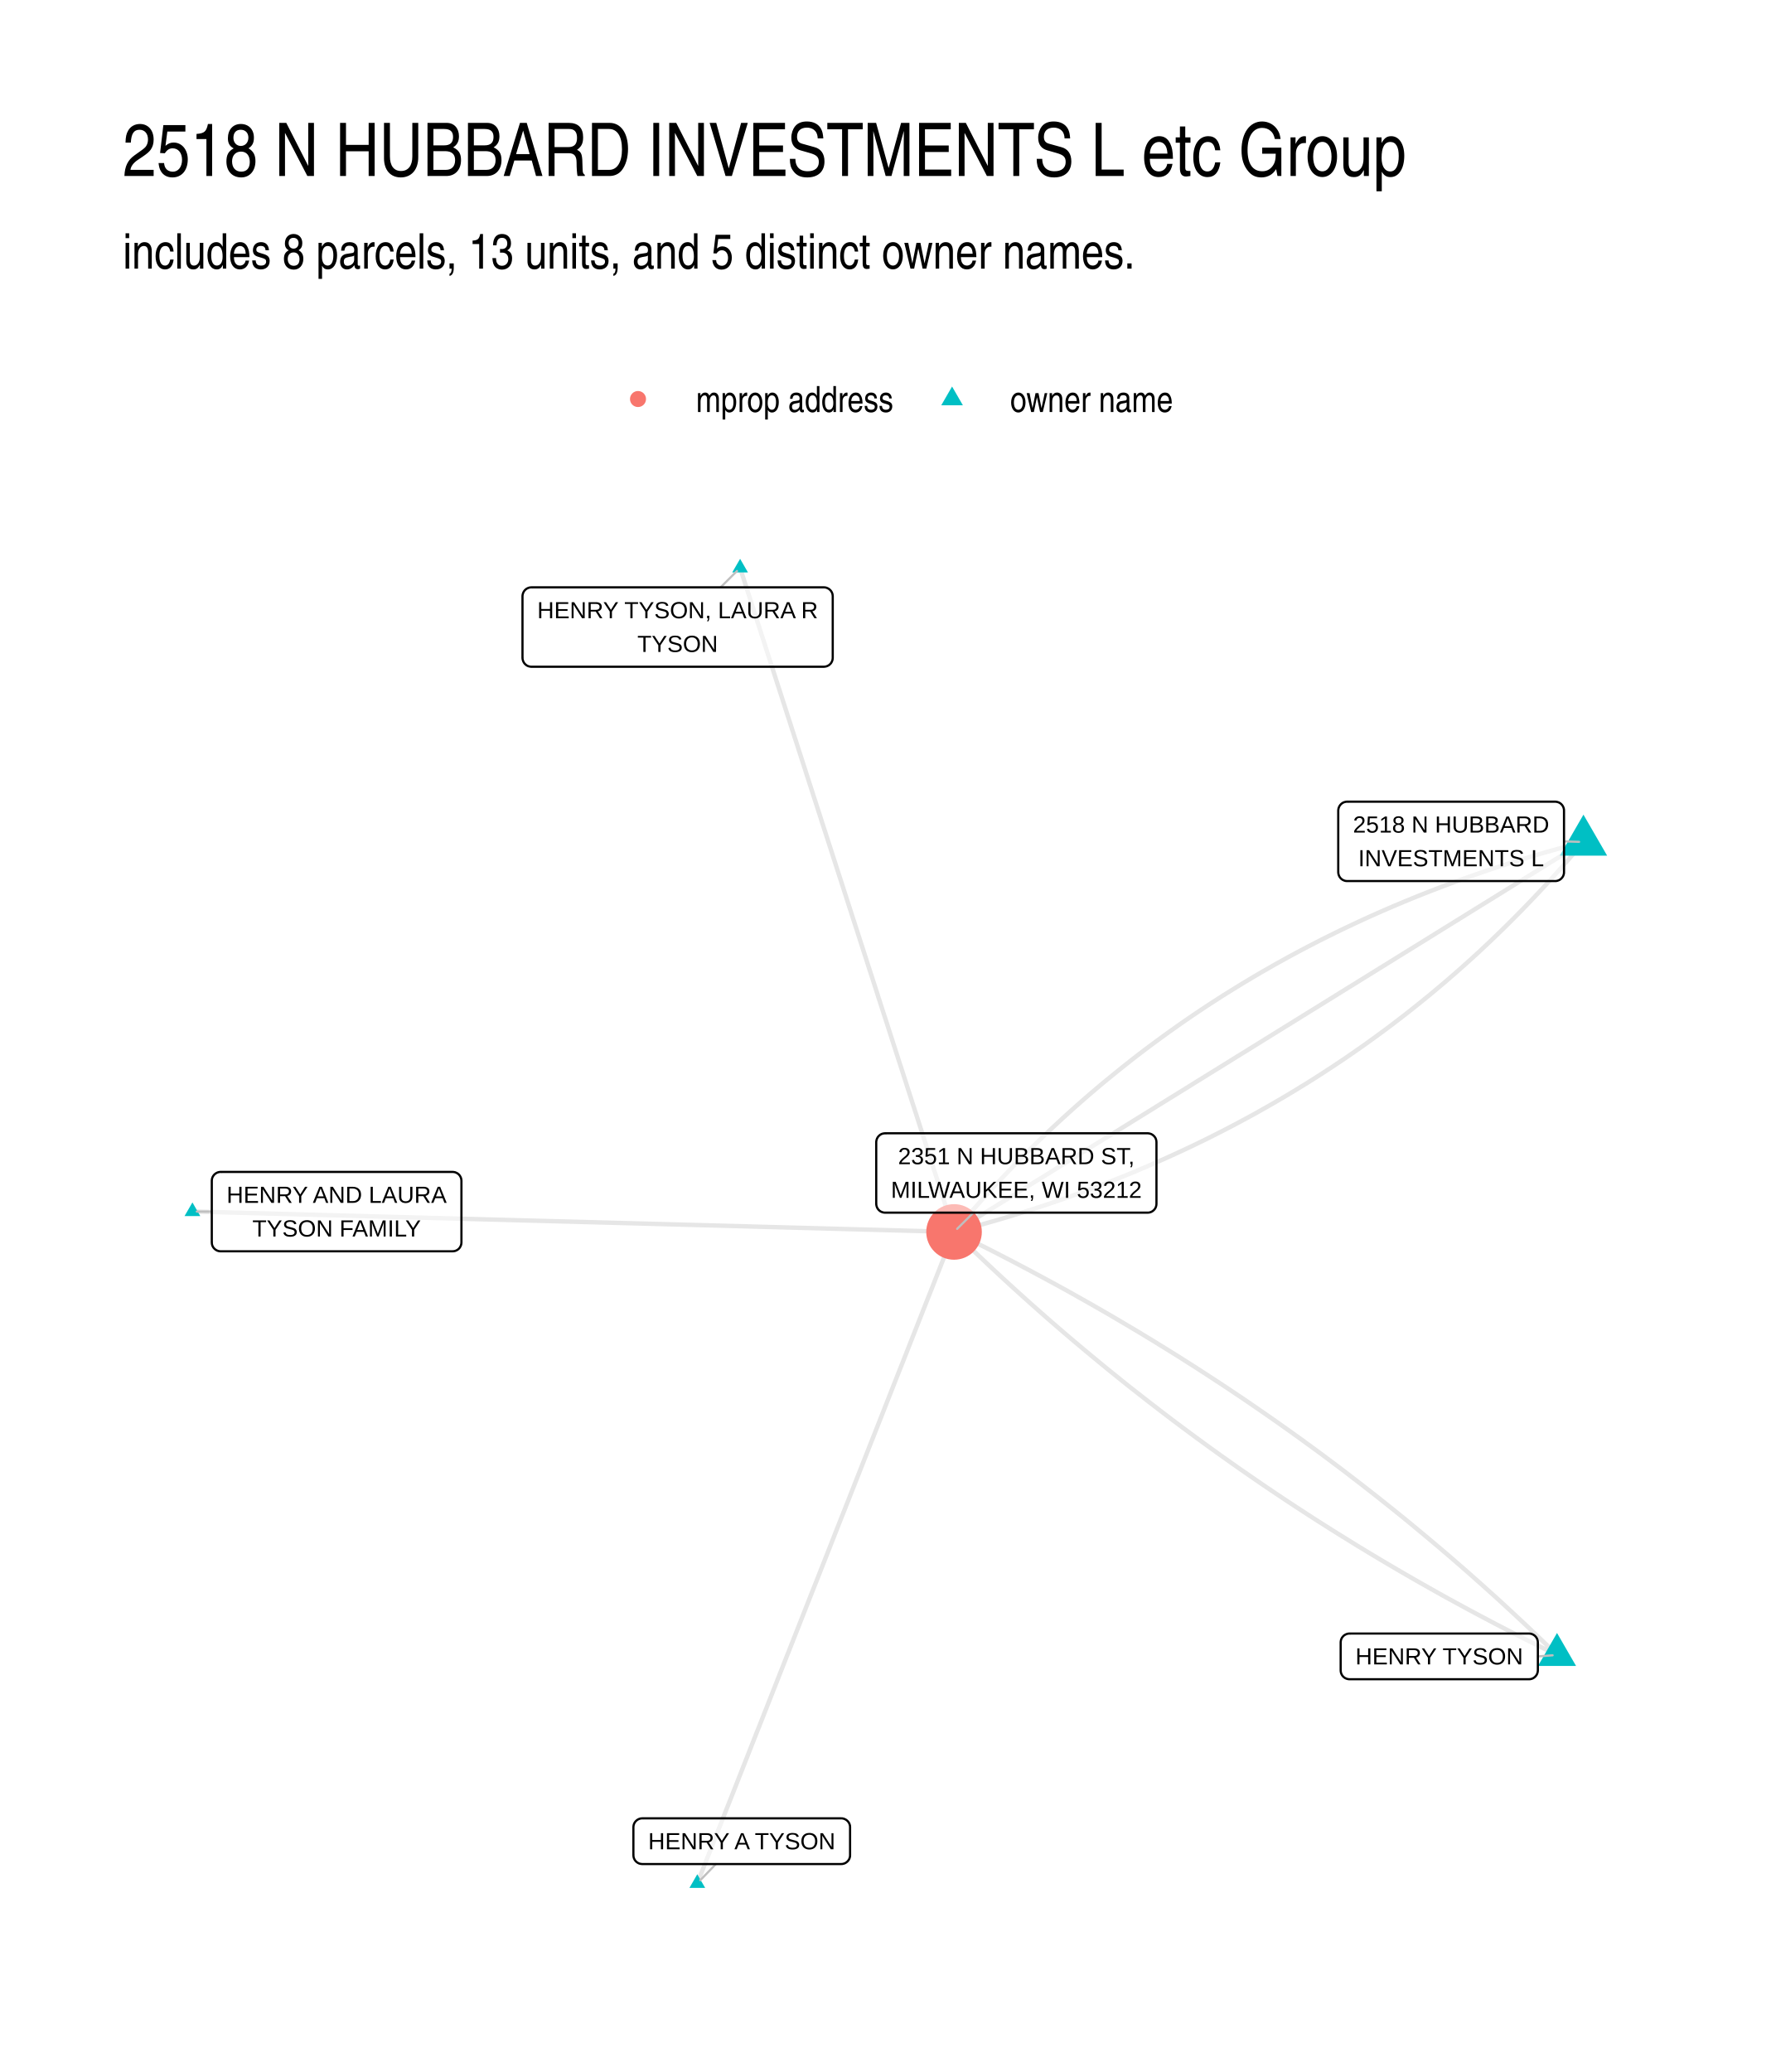
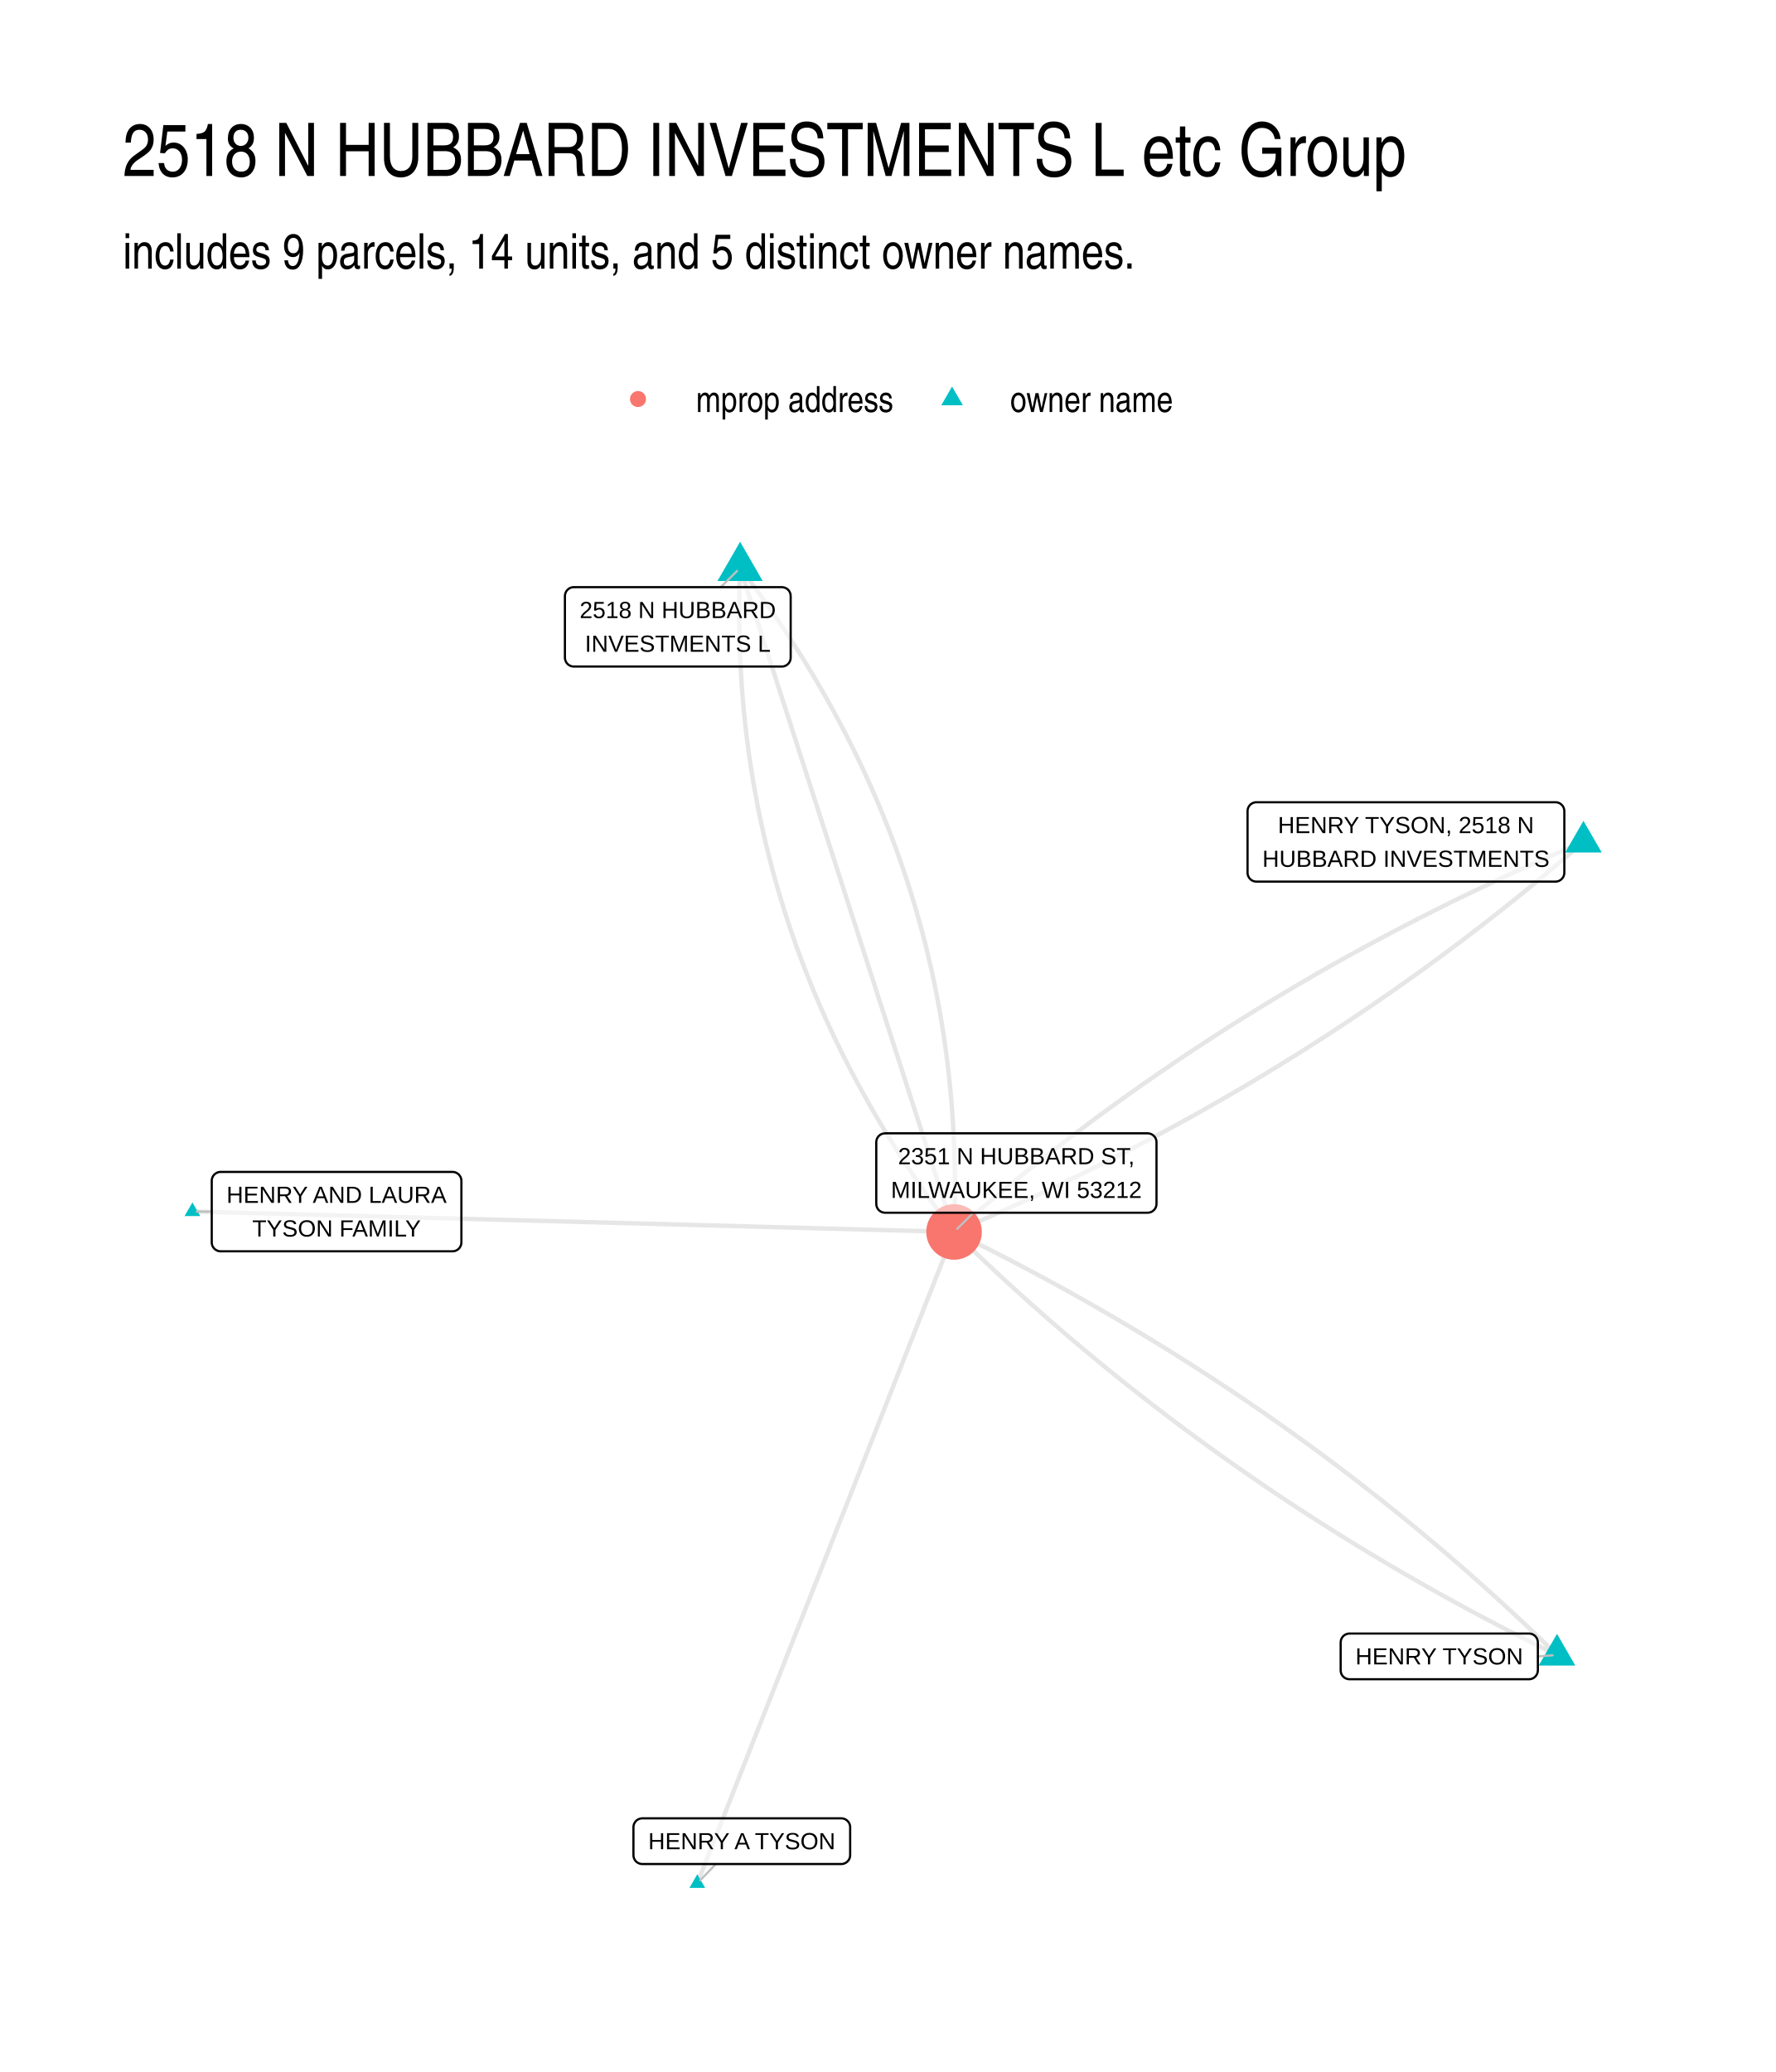
<svg xmlns="http://www.w3.org/2000/svg" width="576" height="672" viewBox="0 0 432 504">
  <g class="svglite">
    <defs>
      <style>.svglite line,.svglite polyline,.svglite polygon,.svglite path,.svglite circle{fill:none;stroke:#000000;stroke-linecap:round;stroke-linejoin:round;stroke-miterlimit:10.00}.svglite text{white-space:pre}.svglite g.glyphgroup path{fill:inherit;stroke:none}</style>
    </defs>
    <rect width="100%" height="100%" style="stroke-linecap:round;stroke-linejoin:round;stroke-miterlimit:10.00;stroke:none;fill:#FFFFFF" />
    <defs>
      <clipPath id="cpMC4wMHw0MzIuMDB8MC4wMHw1MDQuMDA=">
        <path d="M0 0h432v504H0z" />
      </clipPath>
    </defs>
    <g clip-path="url(#cpMC4wMHw0MzIuMDB8MC4wMHw1MDQuMDA=)">
      <path d="M0 0h432v504H0z" style="stroke-width:1.07;stroke:none;fill:#FFFFFF" />
    </g>
    <defs>
      <clipPath id="cpMjkuODl8NDAyLjExfDEyMi4xNHw0NzQuMTE=">
        <path d="M29.89 122.14h372.22v351.97H29.89z" />
      </clipPath>
    </defs>
    <g clip-path="url(#cpMjkuODl8NDAyLjExfDEyMi4xNHw0NzQuMTE=)">
-       <path d="m378.76 402.56-1.3-1.26-1.29-1.26-1.3-1.25-1.31-1.25-1.3-1.24-1.32-1.24-1.31-1.23-1.32-1.23-1.33-1.23-1.32-1.22-1.33-1.22-1.34-1.21-1.34-1.2-1.34-1.21-1.35-1.19-1.35-1.2-1.35-1.19-1.36-1.18-1.36-1.18-1.37-1.18-1.37-1.17-1.37-1.16-1.38-1.16-1.38-1.16-1.39-1.15-1.38-1.15-1.4-1.15-1.39-1.14-1.41-1.13-1.4-1.13-1.41-1.12-1.41-1.13-1.42-1.11-1.42-1.11-1.42-1.11-1.43-1.1-1.43-1.1-1.43-1.1-1.44-1.09-1.45-1.08-1.44-1.08-1.45-1.08-1.46-1.07-1.46-1.06-1.46-1.07-1.47-1.05-1.47-1.06-1.47-1.04-1.48-1.05-1.48-1.04-1.48-1.03-1.49-1.03-1.5-1.03-1.49-1.02-1.5-1.02-1.51-1.01-1.51-1.01-1.51-1-1.52-1-1.52-.99-1.52-.99-1.53-.99-1.53-.98-1.54-.97-1.53-.98-1.55-.96-1.54-.96-1.56-.96-1.55-.96-1.56-.94-1.56-.95-1.57-.94-1.57-.93-1.57-.93-1.58-.93-1.58-.92-1.59-.92-1.59-.91-1.59-.91-1.6-.9-1.6-.9-1.6-.9-1.61-.89-1.61-.88-1.62-.88-1.62-.88-1.63-.87-1.62-.87-1.64-.86-1.63-.86-1.64-.85-1.64-.85-1.65-.85-1.65-.84-1.66-.83-1.66-.83-1.66-.83-1.67-.82-1.67-.82m146.68 102.9-1.67-.82-1.67-.82-1.66-.83-1.66-.83-1.66-.83-1.65-.84-1.64-.85-1.65-.85-1.64-.85-1.63-.86-1.63-.86-1.63-.87-1.63-.87-1.62-.88-1.61-.88-1.62-.88-1.61-.89-1.6-.9-1.6-.9-1.6-.9-1.59-.91-1.59-.91-1.59-.92-1.58-.92-1.58-.93-1.57-.93-1.57-.93-1.57-.94-1.56-.95-1.56-.94-1.55-.96-1.55-.96-1.55-.96-1.54-.96-1.54-.98-1.54-.97-1.53-.98-1.53-.99-1.52-.99-1.52-.99-1.52-1-1.51-1-1.51-1.01-1.5-1.01-1.51-1.02-1.49-1.02-1.5-1.03-1.48-1.03-1.49-1.03-1.48-1.04-1.48-1.05-1.47-1.04-1.47-1.06-1.47-1.05-1.46-1.07-1.46-1.06-1.45-1.07-1.46-1.08-1.44-1.08-1.45-1.08-1.43-1.09-1.44-1.1-1.43-1.1-1.43-1.1-1.42-1.11-1.42-1.11-1.42-1.11-1.41-1.12-1.41-1.13-1.4-1.13-1.4-1.13-1.4-1.14-1.39-1.15-1.39-1.15-1.39-1.15-1.38-1.16-1.38-1.16-1.37-1.16-1.37-1.17-1.37-1.18-1.36-1.18-1.36-1.18-1.35-1.19-1.35-1.2-1.35-1.19-1.34-1.21-1.34-1.2-1.33-1.21-1.34-1.22-1.32-1.22-1.33-1.23-1.32-1.23-1.31-1.23-1.31-1.24-1.31-1.24-1.31-1.25-1.3-1.25-1.29-1.26-1.3-1.26" style="stroke-width:1.07;stroke:#000000;stroke-opacity:0.10;stroke-linecap:butt" />
-       <path d="m385.19 204.8-1.89.5-1.89.5-1.88.52-1.87.52-1.87.53-1.86.54-1.85.56-1.85.56-1.83.57-1.84.58-1.82.59-1.82.59-1.8.61-1.81.62-1.79.63-1.79.63-1.78.65-1.78.66-1.76.66-1.76.68-1.76.68-1.74.69-1.74.71-1.73.71-1.72.72-1.72.73-1.71.74-1.7.75-1.7.76-1.69.77-1.68.78-1.68.79-1.66.79-1.66.81-1.66.82-1.64.82-1.64.84-1.63.84-1.63.86-1.62.86-1.61.87-1.6.89-1.6.89-1.58.9-1.59.91-1.57.92-1.57.93-1.56.94-1.55.95-1.55.96-1.54.96-1.53.98-1.53.99-1.52.99-1.51 1.01-1.5 1.01-1.5 1.03-1.49 1.03-1.48 1.05-1.48 1.05-1.46 1.06-1.46 1.07-1.46 1.08-1.45 1.09-1.44 1.1-1.43 1.11-1.42 1.12-1.42 1.13-1.41 1.14-1.41 1.15-1.4 1.15-1.39 1.17-1.38 1.17-1.38 1.19-1.36 1.19-1.37 1.21-1.35 1.21-1.35 1.22-1.34 1.24-1.33 1.24-1.33 1.25-1.32 1.26-1.31 1.27-1.31 1.28-1.29 1.29-1.29 1.3-1.29 1.31-1.27 1.31-1.27 1.33-1.27 1.34-1.25 1.34-1.25 1.36-1.24 1.36-1.23 1.38-1.23 1.38-1.22 1.39-1.21 1.41-1.21 1.41-1.2 1.42" style="stroke-width:1.07;stroke:#000000;stroke-opacity:0.10;stroke-linecap:butt" />
-       <path d="m385.19 204.8-1.54.96-1.55.96-1.55.96-1.54.96-1.55.95-1.55.96-1.54.96-1.55.96-1.55.96-1.54.95-1.55.96-1.55.96-1.54.96-1.55.96-1.55.96-1.54.95-1.55.96-1.55.96-1.54.96-1.55.96-1.54.95-1.55.96-1.55.96-1.54.96-1.55.96-1.55.96-1.54.95-1.55.96-1.55.96-1.54.96-1.55.96-1.55.95-1.54.96-1.55.96-1.55.96-1.54.96-1.55.95-1.55.96-1.54.96-1.55.96-1.55.96-1.54.96-1.55.95-1.55.96-1.54.96-1.55.96-1.55.96-1.54.95-1.55.96-1.55.96-1.54.96-1.55.96-1.54.96-1.55.95-1.55.96-1.54.96-1.55.96-1.55.96-1.54.95-1.55.96-1.55.96-1.54.96-1.55.96-1.55.96-1.54.95-1.55.96-1.55.96-1.54.96-1.55.96-1.55.95-1.54.96-1.55.96-1.55.96-1.54.96-1.55.95-1.55.96-1.54.96-1.55.96-1.55.96-1.54.96-1.55.95-1.54.96-1.55.96-1.55.96-1.54.96-1.55.95-1.55.96-1.54.96-1.55.96-1.55.96-1.54.96-1.55.95-1.55.96-1.54.96-1.55.96-1.55.96-1.54.95-1.55.96-1.55.96" style="stroke-width:1.07;stroke:#000000;stroke-opacity:0.10;stroke-linecap:butt" />
-       <path d="m180.04 138.14.52 1.63.53 1.63.52 1.63.53 1.63.52 1.63.53 1.64.53 1.63.52 1.63.53 1.63.52 1.63.53 1.63.52 1.63.53 1.64.53 1.63.52 1.63.53 1.63.52 1.63.53 1.63.53 1.64.52 1.63.53 1.63.52 1.63.53 1.63.52 1.63.53 1.64.53 1.63.52 1.63.53 1.63.52 1.63.53 1.63.52 1.63.53 1.64.53 1.63.52 1.63.53 1.63.52 1.63.53 1.63.52 1.64.53 1.63.53 1.63.52 1.63.53 1.63.52 1.63.53 1.63.52 1.64.53 1.63.53 1.63.52 1.63.53 1.63.52 1.63.53 1.64.52 1.63.53 1.63.53 1.63.52 1.63.53 1.63.52 1.63.53 1.64.52 1.63.53 1.63.53 1.63.52 1.63.53 1.63.52 1.64.53 1.63.52 1.63.53 1.63.53 1.63.52 1.63.53 1.64.52 1.63.53 1.63.52 1.63.53 1.63.53 1.63.52 1.63.53 1.64.52 1.63.53 1.63.52 1.63.53 1.63.53 1.63.52 1.64.53 1.63.52 1.63.53 1.63.52 1.63.53 1.63.53 1.63.52 1.64.53 1.63.52 1.63.53 1.63.52 1.63.53 1.63.53 1.64.52 1.63.53 1.63.52 1.63m-185.27-4.97 1.87.05 1.87.05 1.87.05 1.87.05 1.87.05 1.88.05 1.87.05 1.87.05 1.87.05 1.87.05 1.87.05 1.87.05 1.88.05 1.87.05 1.87.05 1.87.05 1.87.05 1.87.05 1.88.05 1.87.05 1.87.05 1.87.05 1.87.05 1.87.06 1.87.05 1.88.05 1.87.05 1.87.05 1.87.05 1.87.05 1.87.05 1.87.05 1.88.05 1.87.05 1.87.05 1.87.05 1.87.05 1.87.05 1.87.05 1.88.05 1.87.05 1.87.05 1.87.05 1.87.05 1.87.05 1.88.05 1.87.05 1.87.05 1.87.05 1.87.05 1.87.05 1.87.05 1.88.05 1.87.05 1.87.05 1.87.05 1.87.05 1.87.05 1.87.05 1.88.05 1.87.05 1.87.05 1.87.05 1.87.05 1.87.05 1.87.05 1.88.05 1.87.05 1.87.05 1.87.05 1.87.05 1.87.05 1.88.06 1.87.05 1.87.05 1.87.05 1.87.05 1.87.05 1.87.05 1.88.05 1.87.05 1.87.05 1.87.05 1.87.05 1.87.05 1.87.05 1.88.05 1.87.05 1.87.05 1.87.05 1.87.05 1.87.05 1.87.05 1.88.05 1.87.05 1.87.05 1.87.05 1.87.05 1.87.05" style="stroke-width:1.07;stroke:#000000;stroke-opacity:0.10;stroke-linecap:butt" />
-       <path d="m169.62 458.11.63-1.6.64-1.6.63-1.6.63-1.6.63-1.6.63-1.6.63-1.6.63-1.6.63-1.6.63-1.6.63-1.6.63-1.6.64-1.6.63-1.6.63-1.6.63-1.61.63-1.6.63-1.6.63-1.6.63-1.6.63-1.6.63-1.6.63-1.6.64-1.6.63-1.6.63-1.6.63-1.6.63-1.6.63-1.6.63-1.6.63-1.6.63-1.6.63-1.6.63-1.6.64-1.61.63-1.6.63-1.6.63-1.6.63-1.6.63-1.6.63-1.6.63-1.6.63-1.6.63-1.6.63-1.6.64-1.6.63-1.6.63-1.6.63-1.6.63-1.6.63-1.6.63-1.6.63-1.61.63-1.6.63-1.6.63-1.6.64-1.6.63-1.6.63-1.6.63-1.6.63-1.6.63-1.6.63-1.6.63-1.6.63-1.6.63-1.6.63-1.6.64-1.6.63-1.6.63-1.6.63-1.6.63-1.61.63-1.6.63-1.6.63-1.6.63-1.6.63-1.6.63-1.6.64-1.6.63-1.6.63-1.6.63-1.6.63-1.6.63-1.6.63-1.6.63-1.6.63-1.6.63-1.6.63-1.6.64-1.6.63-1.61.63-1.6.63-1.6.63-1.6.63-1.6.63-1.6.63-1.6.63-1.6.63-1.6m153.11-94.86-1.2 1.42-1.2 1.42-1.21 1.4-1.22 1.39-1.23 1.39-1.23 1.37-1.24 1.36-1.25 1.36-1.26 1.35-1.26 1.33-1.27 1.33-1.28 1.32-1.28 1.3-1.29 1.3-1.3 1.29-1.3 1.28-1.32 1.27-1.31 1.26-1.33 1.25-1.33 1.25-1.34 1.23-1.35 1.22-1.36 1.22-1.36 1.2-1.37 1.19-1.37 1.19-1.39 1.17-1.39 1.17-1.39 1.16-1.41 1.14-1.41 1.14-1.42 1.13-1.42 1.12-1.44 1.11-1.44 1.1-1.44 1.09-1.46 1.08-1.46 1.07-1.47 1.06-1.47 1.06-1.49 1.04-1.49 1.03-1.49 1.03-1.51 1.01-1.51 1.01-1.52.99-1.52.99-1.53.98-1.54.97-1.55.95-1.55.95-1.56.94-1.57.93-1.58.92-1.58.91-1.59.9-1.59.9-1.61.88-1.61.87-1.62.87-1.62.85-1.63.84-1.64.84-1.65.83-1.65.81-1.66.81-1.67.8-1.67.78-1.68.78-1.69.77-1.7.76-1.7.75-1.71.74-1.72.73-1.72.73-1.73.71-1.74.7-1.75.69-1.75.69-1.76.67-1.77.67-1.77.65-1.78.65-1.79.64-1.8.62-1.8.62-1.81.61-1.81.6-1.83.59-1.83.58-1.84.57-1.84.56-1.85.55-1.86.54-1.87.53-1.87.53-1.88.51-1.89.51-1.9.49" style="stroke-width:1.07;stroke:#000000;stroke-opacity:0.10;stroke-linecap:butt" />
-       <path d="m378.76 397.21 4.63 8.02h-9.26zm6.43-199.05 5.76 9.97h-11.51zm-205.15-62.23 1.91 3.31h-3.83zM46.81 292.48l1.91 3.32h-3.83zM169.62 455.9l1.92 3.32h-3.83z" style="stroke-width:0.71;stroke:none;fill:#00BFC4" />
+       <path d="m378.76 402.56-1.3-1.26-1.29-1.26-1.3-1.25-1.31-1.25-1.3-1.24-1.32-1.24-1.31-1.23-1.32-1.23-1.33-1.23-1.32-1.22-1.33-1.22-1.34-1.21-1.34-1.2-1.34-1.21-1.35-1.19-1.35-1.2-1.35-1.19-1.36-1.18-1.36-1.18-1.37-1.18-1.37-1.17-1.37-1.16-1.38-1.16-1.38-1.16-1.39-1.15-1.38-1.15-1.4-1.15-1.39-1.14-1.41-1.13-1.4-1.13-1.41-1.12-1.41-1.13-1.42-1.11-1.42-1.11-1.42-1.11-1.43-1.1-1.43-1.1-1.43-1.1-1.44-1.09-1.45-1.08-1.44-1.08-1.45-1.08-1.46-1.07-1.46-1.06-1.46-1.07-1.47-1.05-1.47-1.06-1.47-1.04-1.48-1.05-1.48-1.04-1.48-1.03-1.49-1.03-1.5-1.03-1.49-1.02-1.5-1.02-1.51-1.01-1.51-1.01-1.51-1-1.52-1-1.52-.99-1.52-.99-1.53-.99-1.53-.98-1.54-.97-1.53-.98-1.55-.96-1.54-.96-1.56-.96-1.55-.96-1.56-.94-1.56-.95-1.57-.94-1.57-.93-1.57-.93-1.58-.93-1.58-.92-1.59-.92-1.59-.91-1.59-.91-1.6-.9-1.6-.9-1.6-.9-1.61-.89-1.61-.88-1.62-.88-1.62-.88-1.63-.87-1.62-.87-1.64-.86-1.63-.86-1.64-.85-1.64-.85-1.65-.85-1.65-.84-1.66-.83-1.66-.83-1.66-.83-1.67-.82-1.67-.82m146.68 102.9-1.67-.82-1.67-.82-1.66-.83-1.66-.83-1.66-.83-1.65-.84-1.64-.85-1.65-.85-1.64-.85-1.63-.86-1.63-.86-1.63-.87-1.63-.87-1.62-.88-1.61-.88-1.62-.88-1.61-.89-1.6-.9-1.6-.9-1.6-.9-1.59-.91-1.59-.91-1.59-.92-1.58-.92-1.58-.93-1.57-.93-1.57-.93-1.57-.94-1.56-.95-1.56-.94-1.55-.96-1.55-.96-1.55-.96-1.54-.96-1.54-.98-1.54-.97-1.53-.98-1.53-.99-1.52-.99-1.52-.99-1.52-1-1.51-1-1.51-1.01-1.5-1.01-1.51-1.02-1.49-1.02-1.5-1.03-1.48-1.03-1.49-1.03-1.48-1.04-1.48-1.05-1.47-1.04-1.47-1.06-1.47-1.05-1.46-1.07-1.46-1.06-1.45-1.07-1.46-1.08-1.44-1.08-1.45-1.08-1.43-1.09-1.44-1.1-1.43-1.1-1.43-1.1-1.42-1.11-1.42-1.11-1.42-1.11-1.41-1.12-1.41-1.13-1.4-1.13-1.4-1.13-1.4-1.14-1.39-1.15-1.39-1.15-1.39-1.15-1.38-1.16-1.38-1.16-1.37-1.16-1.37-1.17-1.37-1.18-1.36-1.18-1.36-1.18-1.35-1.19-1.35-1.2-1.35-1.19-1.34-1.21-1.34-1.2-1.33-1.21-1.34-1.22-1.32-1.22-1.33-1.23-1.32-1.23-1.31-1.23-1.31-1.24-1.31-1.24-1.31-1.25-1.3-1.25-1.29-1.26-1.3-1.26m153.11-94.86-1.72.73-1.71.73-1.72.74-1.71.74-1.7.74-1.71.75-1.7.76-1.69.76-1.7.76-1.68.77-1.69.77-1.68.78-1.68.79-1.67.78-1.67.8-1.67.79-1.67.81-1.66.8-1.65.81-1.66.82-1.64.82-1.65.83-1.64.83-1.64.83-1.64.84-1.63.85-1.63.85-1.62.85-1.62.86-1.62.86-1.62.87-1.61.88-1.6.87-1.61.89-1.6.88-1.59.9-1.6.89-1.58.9-1.59.91-1.58.91-1.58.92-1.58.92-1.57.92-1.57.93-1.56.94-1.56.93-1.56.95-1.55.95-1.55.95-1.55.96-1.54.96-1.54.97-1.54.97-1.53.98-1.53.98-1.52.99-1.52.99-1.52.99-1.52 1.01-1.51 1-1.51 1.01-1.5 1.02-1.5 1.02-1.5 1.02-1.49 1.03-1.49 1.03-1.49 1.04-1.48 1.04-1.48 1.05-1.47 1.06-1.47 1.05-1.47 1.06-1.47 1.07-1.46 1.07-1.46 1.08-1.45 1.08-1.45 1.09-1.45 1.09-1.44 1.09-1.44 1.1-1.44 1.11-1.43 1.11-1.43 1.11-1.43 1.12-1.42 1.12-1.42 1.13-1.41 1.13-1.41 1.14-1.41 1.14-1.41 1.15-1.4 1.15-1.39 1.16-1.4 1.16-1.39 1.17-1.39 1.17-1.38 1.18-1.38 1.18-1.37 1.18-1.38 1.19m-52.04-161.52-.07 1.79-.06 1.78-.04 1.78-.03 1.78-.02 1.78-.01 1.77.01 1.77.02 1.77.03 1.76.04 1.76.05 1.76.07 1.75.08 1.75.09 1.75.1 1.74.11 1.75.13 1.73.14 1.74.15 1.73.16 1.73.18 1.72.18 1.72.2 1.72.21 1.72.23 1.71.23 1.71.25 1.7.26 1.7.27 1.7.28 1.7.3 1.69.31 1.69.32 1.69.33 1.68.34 1.68.36 1.68.37 1.67.38 1.67.39 1.67.41 1.66.41 1.66.43 1.66.44 1.65.46 1.65.46 1.65.48 1.65.49 1.64.5 1.64.51 1.63.53 1.63.54 1.63.55 1.63.56 1.62.57 1.62.59 1.61.6 1.61.61 1.61.62 1.61.64 1.6.64 1.6.66 1.6.67 1.59.68 1.59.7 1.59.71 1.58.72 1.58.73 1.58.74 1.57.76 1.57.77 1.57.77 1.56.8 1.56.8 1.56.82 1.55.83 1.56.84 1.54.85 1.55.86 1.54.88 1.54.89 1.53.9 1.54.91 1.52.93 1.53.93 1.52.95 1.52.96 1.52.98 1.51.98 1.51 1 1.51 1.01 1.5 1.02 1.5 1.04 1.49 1.04 1.5 1.06 1.49 1.07 1.48 1.08 1.49 1.1 1.48 1.1 1.48 1.12 1.47" style="stroke-width:1.07;stroke:#000000;stroke-opacity:0.10;stroke-linecap:butt" />
+       <path d="m180.04 138.14.52 1.63.53 1.63.52 1.63.53 1.63.52 1.63.53 1.64.53 1.63.52 1.63.53 1.63.52 1.63.53 1.63.52 1.63.53 1.64.53 1.63.52 1.63.53 1.63.52 1.63.53 1.63.53 1.64.52 1.63.53 1.63.52 1.63.53 1.63.52 1.63.53 1.64.53 1.63.52 1.63.53 1.63.52 1.63.53 1.63.52 1.63.53 1.64.53 1.63.52 1.63.53 1.63.52 1.63.53 1.63.52 1.64.53 1.63.53 1.63.52 1.63.53 1.63.52 1.63.53 1.63.52 1.64.53 1.63.53 1.63.52 1.63.53 1.63.52 1.63.53 1.64.52 1.63.53 1.63.53 1.63.52 1.63.53 1.63.52 1.63.53 1.64.52 1.63.53 1.63.53 1.63.52 1.63.53 1.63.52 1.64.53 1.63.52 1.63.53 1.63.53 1.63.52 1.63.53 1.64.52 1.63.53 1.63.52 1.63.53 1.63.53 1.63.52 1.63.53 1.64.52 1.63.53 1.63.52 1.63.53 1.63.53 1.63.52 1.64.53 1.63.52 1.63.53 1.63.52 1.63.53 1.63.53 1.63.52 1.64.53 1.63.52 1.63.53 1.63.52 1.63.53 1.63.53 1.64.52 1.63.53 1.63.52 1.63m153.11-94.86-1.37 1.19-1.38 1.19-1.38 1.18-1.38 1.17-1.38 1.17-1.4 1.17-1.39 1.16-1.4 1.16-1.4 1.15-1.4 1.15-1.41 1.14-1.41 1.14-1.42 1.13-1.41 1.13-1.43 1.12-1.42 1.12-1.43 1.12-1.43 1.11-1.44 1.1-1.44 1.1-1.44 1.1-1.45 1.09-1.45 1.08-1.46 1.08-1.45 1.08-1.47 1.07-1.46 1.07-1.47 1.06-1.47 1.06-1.48 1.05-1.48 1.05-1.48 1.04-1.48 1.04-1.49 1.03-1.5 1.03-1.49 1.03-1.5 1.02-1.51 1.01-1.51 1.01-1.51 1.01-1.51 1-1.52.99-1.52 1-1.53.98-1.53.98-1.53.98-1.53.97-1.54.97-1.55.96-1.54.96-1.55.96-1.56.94-1.55.95-1.56.94-1.57.93-1.57.93-1.57.93-1.57.92-1.58.91-1.58.91-1.59.91-1.59.9-1.59.9-1.6.89-1.6.89-1.6.88-1.61.88-1.61.87-1.61.87-1.62.86-1.62.86-1.63.86-1.62.85-1.64.84-1.63.84-1.64.84-1.64.83-1.65.82-1.65.82-1.65.82-1.66.81-1.66.81-1.66.8-1.67.8-1.67.79-1.67.79-1.68.78-1.68.78-1.69.77-1.69.77-1.69.77-1.7.76-1.7.75-1.7.75-1.71.75-1.71.74-1.71.73-1.72.73-1.72.73m-185.27-4.97 1.87.05 1.87.05 1.87.05 1.87.05 1.87.05 1.88.05 1.87.05 1.87.05 1.87.05 1.87.05 1.87.05 1.87.05 1.88.05 1.87.05 1.87.05 1.87.05 1.87.05 1.87.05 1.88.05 1.87.05 1.87.05 1.87.05 1.87.05 1.87.06 1.87.05 1.88.05 1.87.05 1.87.05 1.87.05 1.87.05 1.87.05 1.87.05 1.88.05 1.87.05 1.87.05 1.87.05 1.87.05 1.87.05 1.87.05 1.88.05 1.87.05 1.87.05 1.87.05 1.87.05 1.87.05 1.88.05 1.87.05 1.87.05 1.87.05 1.87.05 1.87.05 1.87.05 1.88.05 1.87.05 1.87.05 1.87.05 1.87.05 1.87.05 1.87.05 1.88.05 1.87.05 1.87.05 1.87.05 1.87.05 1.87.05 1.87.05 1.88.05 1.87.05 1.87.05 1.87.05 1.87.05 1.87.05 1.88.06 1.87.05 1.87.05 1.87.05 1.87.05 1.87.05 1.87.05 1.88.05 1.87.05 1.87.05 1.87.05 1.87.05 1.87.05 1.87.05 1.88.05 1.87.05 1.87.05 1.87.05 1.87.05 1.87.05 1.87.05 1.88.05 1.87.05 1.87.05 1.87.05 1.87.05 1.87.05" style="stroke-width:1.07;stroke:#000000;stroke-opacity:0.10;stroke-linecap:butt" />
+       <path d="m169.62 458.11.63-1.6.64-1.6.63-1.6.63-1.6.63-1.6.63-1.6.63-1.6.63-1.6.63-1.6.63-1.6.63-1.6.63-1.6.64-1.6.63-1.6.63-1.6.63-1.61.63-1.6.63-1.6.63-1.6.63-1.6.63-1.6.63-1.6.63-1.6.64-1.6.63-1.6.63-1.6.63-1.6.63-1.6.63-1.6.63-1.6.63-1.6.63-1.6.63-1.6.63-1.6.64-1.61.63-1.6.63-1.6.63-1.6.63-1.6.63-1.6.63-1.6.63-1.6.63-1.6.63-1.6.63-1.6.64-1.6.63-1.6.63-1.6.63-1.6.63-1.6.63-1.6.63-1.6.63-1.61.63-1.6.63-1.6.63-1.6.64-1.6.63-1.6.63-1.6.63-1.6.63-1.6.63-1.6.63-1.6.63-1.6.63-1.6.63-1.6.63-1.6.64-1.6.63-1.6.63-1.6.63-1.6.63-1.61.63-1.6.63-1.6.63-1.6.63-1.6.63-1.6.63-1.6.64-1.6.63-1.6.63-1.6.63-1.6.63-1.6.63-1.6.63-1.6.63-1.6.63-1.6.63-1.6.63-1.6.64-1.6.63-1.61.63-1.6.63-1.6.63-1.6.63-1.6.63-1.6.63-1.6.63-1.6.63-1.6" style="stroke-width:1.07;stroke:#000000;stroke-opacity:0.10;stroke-linecap:butt" />
+       <path d="m180.04 138.14 1.11 1.47 1.11 1.48 1.1 1.48 1.08 1.48 1.07 1.49 1.06 1.49 1.04 1.49 1.04 1.5 1.02 1.5 1.01 1.5 1 1.51.98 1.51.97 1.51.97 1.52.95 1.51.93 1.53.93 1.52.91 1.53.9 1.53.89 1.54.88 1.54.86 1.54.85 1.54.84 1.55.83 1.55.82 1.56.8 1.55.79 1.56.78 1.57.77 1.57.76 1.57.74 1.57.73 1.58.72 1.58.71 1.58.69 1.59.69 1.59.67 1.59.66 1.6.64 1.6.64 1.6.62 1.6.61 1.61.6 1.62.59 1.61.57 1.62.56 1.62.55 1.63.54 1.62.53 1.64.51 1.63.5 1.64.49 1.64.48 1.64.46 1.65.46 1.65.44 1.66.43 1.65.41 1.67.41 1.66.39 1.67.38 1.67.37 1.67.36 1.68.34 1.68.33 1.68.32 1.68.31 1.69.3 1.7.28 1.69.27 1.7.26 1.7.25 1.71.23 1.71.23 1.71.21 1.72.2 1.71.18 1.73.18 1.72.16 1.73.15 1.73.14 1.73.13 1.74.11 1.74.1 1.75.09 1.74.08 1.75.07 1.76.05 1.75.04 1.76.03 1.77.02 1.76.01 1.77-.01 1.78-.02 1.77-.03 1.78-.04 1.79-.06 1.78-.07 1.79" style="stroke-width:1.07;stroke:#000000;stroke-opacity:0.10;stroke-linecap:butt" />
+       <path d="m378.76 397.42 4.45 7.71h-8.91zm6.43-197.76 4.46 7.71h-8.91zm-205.15-67.88 5.5 9.54h-11.01zM46.81 292.48l1.91 3.32h-3.83zM169.62 455.9l1.92 3.32h-3.83z" style="stroke-width:0.71;stroke:none;fill:#00BFC4" />
      <circle cx="232.08" cy="299.66" r="6.76" style="stroke-width:0.71;stroke:none;fill:#F8766D" />
-       <path d="m374.1 402.91 3.59-.27m2.77-197.98 3.67.11m-208.85-61.9 4-3.98M51.52 294.72l-3.65-.02m126.27 158.72-3.78 3.92m66.43-162.37-3.95 3.94" style="stroke-width:0.53;stroke:#BFBFBF" />
-       <path d="M328.29 408.46h43.65-.09l.35-.01.34-.07.32-.12.3-.18.27-.22.23-.26.19-.29.13-.32.09-.34.03-.35h0v-6.79h0l-.03-.35-.09-.34-.13-.32-.19-.29-.23-.26-.27-.22-.3-.17-.32-.13-.34-.07-.26-.01h-43.65l.26.01-.35-.01-.34.04-.34.1-.31.15-.29.19-.25.25-.21.27-.16.31-.11.33-.05.34-.01.18v6.79l.01-.17v.35l.05.34.11.33.16.31.21.28.25.24.29.2.31.14.34.1.34.04z" style="stroke-width:0.53;fill:#FFFFFF;fill-opacity:0.50" />
+       <path d="m374.1 402.91 3.59-.27M175.33 142.82l3.95-3.93M51.51 294.71l-3.64-.01m126.27 158.71-3.78 3.93m66.42-162.35-3.94 3.92" style="stroke-width:0.53;stroke:#BFBFBF" />
+       <path d="M328.29 408.46h43.65-.09l.35-.01.34-.07.32-.12.3-.18.27-.22.23-.26.19-.29.13-.32.09-.34.03-.35v-6.79l-.03-.35-.09-.34-.13-.32-.19-.29-.23-.26-.27-.22-.3-.17-.32-.13-.34-.07-.26-.01h-43.65l.26.01-.35-.01-.34.04-.34.1-.31.15-.29.19-.25.25-.21.27-.16.31-.11.33-.05.34-.01.18v6.79l.01-.17v.35l.05.34.11.33.16.31.21.28.25.24.29.2.31.14.34.1.34.04z" style="stroke-width:0.53;fill:#FFFFFF;fill-opacity:0.50" />
      <text x="350.11" y="404.86" lengthAdjust="spacingAndGlyphs" style="font-size:5.69px;font-family:&quot;Liberation Sans&quot;" text-anchor="middle" textLength="40.77">HENRY TYSON</text>
-       <path d="M327.7 214.31h50.6-.08l.34-.01.34-.07.33-.13.3-.17.27-.22.23-.26.19-.29.13-.32.09-.34.02-.35h0v-14.99h0l-.02-.34-.09-.34-.13-.32-.19-.3-.23-.26-.27-.22-.3-.17-.33-.12-.34-.07-.26-.02h-50.6l.27.02-.35-.02-.35.05-.33.09-.32.15-.28.2-.25.24-.21.28-.16.31-.11.32-.06.35-.01.17v14.99l.01-.17v.35l.06.34.11.33.16.31.21.28.25.24.28.19.32.15.33.1.35.04z" style="stroke-width:0.53;fill:#FFFFFF;fill-opacity:0.50" />
-       <text x="353" y="202.52" lengthAdjust="spacingAndGlyphs" style="font-size:5.69px;font-family:&quot;Liberation Sans&quot;" text-anchor="middle" textLength="47.72">2518 N HUBBARD</text>
-       <text x="353" y="210.71" lengthAdjust="spacingAndGlyphs" style="font-size:5.69px;font-family:&quot;Liberation Sans&quot;" text-anchor="middle" textLength="45.19">INVESTMENTS L</text>
-       <path d="M129.26 162.18h71.15-.09l.35-.02.34-.07.32-.12.31-.17.26-.22.24-.26.18-.3.14-.32.08-.34.03-.34h0v-14.99h0l-.03-.35-.08-.34-.14-.32-.18-.29-.24-.26-.26-.22-.31-.17-.32-.13-.34-.07-.26-.01h-71.15l.26.01-.34-.01-.35.04-.33.1-.32.15-.28.19-.25.24-.21.28-.16.31-.11.33-.06.34-.01.18v14.99l.01-.18v.35l.06.34.11.33.16.31.21.28.25.24.28.2.32.15.33.09.35.05z" style="stroke-width:0.53;fill:#FFFFFF;fill-opacity:0.50" />
-       <text x="164.84" y="150.38" lengthAdjust="spacingAndGlyphs" style="font-size:5.69px;font-family:&quot;Liberation Sans&quot;" text-anchor="middle" textLength="68.27">HENRY TYSON, LAURA R</text>
-       <text x="164.84" y="158.58" lengthAdjust="spacingAndGlyphs" style="font-size:5.69px;font-family:&quot;Liberation Sans&quot;" text-anchor="middle" textLength="19.59">TYSON</text>
-       <path d="M53.68 304.37h56.41-.09l.35-.02.34-.06.33-.13.3-.17.27-.22.23-.26.18-.3.14-.32.08-.33.03-.35h0v-14.99h0l-.03-.35-.08-.33-.14-.32-.18-.3-.23-.26-.27-.22-.3-.17-.33-.13-.34-.06-.26-.02H53.68l.26.02-.35-.02-.34.04-.34.1-.31.15-.29.2-.25.24-.21.28-.16.3-.11.33-.05.35-.01.17v14.99l.01-.17v.34l.05.35.11.33.16.31.21.27.25.24.29.2.31.15.34.1.34.04z" style="stroke-width:0.53;fill:#FFFFFF;fill-opacity:0.50" />
-       <text x="81.89" y="292.58" lengthAdjust="spacingAndGlyphs" style="font-size:5.69px;font-family:&quot;Liberation Sans&quot;" text-anchor="middle" textLength="53.53">HENRY AND LAURA</text>
-       <text x="81.89" y="300.77" lengthAdjust="spacingAndGlyphs" style="font-size:5.69px;font-family:&quot;Liberation Sans&quot;" text-anchor="middle" textLength="40.97">TYSON FAMILY</text>
-       <path d="M156.24 453.42h48.39l-.08-.01.34-.01.34-.07.33-.12.3-.18.27-.22.23-.26.19-.29.13-.32.09-.34.02-.34h0v-6.8h0l-.02-.35-.09-.34-.13-.32-.19-.29-.23-.26-.27-.22-.3-.17-.33-.13-.34-.07-.26-.01h-48.39l.26.01-.35-.01-.34.04-.34.1-.31.15-.29.2-.25.24-.21.27-.16.31-.11.33-.05.34-.01.18v6.8l.01-.18v.35l.05.34.11.33.16.31.21.28.25.24.29.2.31.15.34.09.34.04z" style="stroke-width:0.53;fill:#FFFFFF;fill-opacity:0.50" />
-       <text x="180.44" y="449.82" lengthAdjust="spacingAndGlyphs" style="font-size:5.69px;font-family:&quot;Liberation Sans&quot;" text-anchor="middle" textLength="45.52">HENRY A TYSON</text>
-       <path d="M215.31 294.97h63.85-.08l.34-.01.34-.07.33-.12.3-.18.27-.22.23-.26.19-.29.13-.32.08-.34.03-.35h0v-14.99h0l-.03-.34-.08-.34-.13-.32-.19-.29-.23-.26-.27-.22-.3-.18-.33-.12-.34-.07-.26-.02h-63.85l.26.02-.34-.01-.35.04-.33.09-.32.15-.28.2-.25.24-.21.28-.16.31-.11.33-.06.34-.01.17v14.99l.01-.17v.35l.06.34.11.33.16.31.21.28.25.24.28.2.32.14.33.1.35.04z" style="stroke-width:0.53;fill:#FFFFFF;fill-opacity:0.50" />
-       <text x="247.24" y="283.18" lengthAdjust="spacingAndGlyphs" style="font-size:5.69px;font-family:&quot;Liberation Sans&quot;" text-anchor="middle" textLength="57.52">2351 N HUBBARD ST,</text>
-       <text x="247.24" y="291.37" lengthAdjust="spacingAndGlyphs" style="font-size:5.69px;font-family:&quot;Liberation Sans&quot;" text-anchor="middle" textLength="60.97">MILWAUKEE, WI 53212</text>
+       <path d="M305.64 214.45h72.74-.09l.35-.02.34-.07.32-.12.3-.18.27-.22.23-.26.19-.29.13-.32.09-.34.03-.34V197.3l-.03-.35-.09-.34-.13-.32-.19-.29-.23-.26-.27-.22-.3-.18-.32-.12-.34-.07-.26-.01h-72.74l.26.01-.35-.01-.35.04-.33.1-.31.15-.29.19-.25.24-.21.28-.16.31-.11.33-.06.34v15.17-.18.35l.06.34.11.33.16.31.21.28.25.24.29.2.31.15.33.09.35.05z" style="stroke-width:0.53;fill:#FFFFFF;fill-opacity:0.50" />
+       <text x="342.01" y="202.65" lengthAdjust="spacingAndGlyphs" style="font-size:5.69px;font-family:&quot;Liberation Sans&quot;" text-anchor="middle" textLength="62.23">HENRY TYSON, 2518 N</text>
+       <text x="342.01" y="210.85" lengthAdjust="spacingAndGlyphs" style="font-size:5.69px;font-family:&quot;Liberation Sans&quot;" text-anchor="middle" textLength="69.86">HUBBARD INVESTMENTS</text>
+       <path d="M139.58 162.13h50.6-.08l.34-.01.34-.07.33-.13.3-.17.27-.22.23-.26.18-.3.14-.31.08-.34.03-.35v-14.99l-.03-.35-.08-.33-.14-.32-.18-.3-.23-.26-.27-.22-.3-.17-.33-.12-.34-.07-.26-.02h-50.6l.26.02-.34-.02-.35.04-.33.1-.32.15-.28.2-.25.24-.21.28-.16.3-.11.33-.06.35-.01.17v14.99l.01-.17v.34l.06.35.11.33.16.31.21.27.25.24.28.2.32.15.33.1.35.04z" style="stroke-width:0.53;fill:#FFFFFF;fill-opacity:0.50" />
+       <text x="164.88" y="150.34" lengthAdjust="spacingAndGlyphs" style="font-size:5.69px;font-family:&quot;Liberation Sans&quot;" text-anchor="middle" textLength="47.72">2518 N HUBBARD</text>
+       <text x="164.88" y="158.53" lengthAdjust="spacingAndGlyphs" style="font-size:5.69px;font-family:&quot;Liberation Sans&quot;" text-anchor="middle" textLength="45.19">INVESTMENTS L</text>
+       <path d="M53.67 304.37h56.41-.09l.35-.02.34-.06.32-.13.3-.17.27-.22.23-.26.19-.3.14-.32.08-.33.03-.35v-14.99l-.03-.35-.08-.33-.14-.32-.19-.3-.23-.26-.27-.22-.3-.17-.32-.13-.34-.06-.26-.02H53.67l.26.02-.35-.02-.35.04-.33.1-.31.15-.29.2-.25.24-.21.27-.16.31-.11.33-.06.35v15.16-.17.34l.06.35.11.33.16.3.21.28.25.24.29.2.31.15.33.1.35.04z" style="stroke-width:0.53;fill:#FFFFFF;fill-opacity:0.50" />
+       <text x="81.87" y="292.58" lengthAdjust="spacingAndGlyphs" style="font-size:5.69px;font-family:&quot;Liberation Sans&quot;" text-anchor="middle" textLength="53.53">HENRY AND LAURA</text>
+       <text x="81.87" y="300.77" lengthAdjust="spacingAndGlyphs" style="font-size:5.69px;font-family:&quot;Liberation Sans&quot;" text-anchor="middle" textLength="40.97">TYSON FAMILY</text>
+       <path d="M156.25 453.41h48.4-.09l.35-.01.34-.07.32-.13.3-.17.27-.22.23-.26.19-.29.14-.32.08-.34.03-.35v-6.79l-.03-.35-.08-.34-.14-.32-.19-.29-.23-.26-.27-.22-.3-.18-.32-.12-.34-.07-.26-.01h-48.4l.26.01-.35-.01-.34.04-.34.1-.31.15-.29.19-.25.24-.2.28-.17.31-.11.33-.05.34-.01.18v6.79l.01-.17v.35l.05.34.11.33.17.31.2.28.25.24.29.19.31.15.34.1.34.04z" style="stroke-width:0.53;fill:#FFFFFF;fill-opacity:0.50" />
+       <text x="180.45" y="449.81" lengthAdjust="spacingAndGlyphs" style="font-size:5.69px;font-family:&quot;Liberation Sans&quot;" text-anchor="middle" textLength="45.52">HENRY A TYSON</text>
+       <path d="M215.32 294.99h63.85l-.09-.01.35-.01.34-.07.32-.12.31-.18.26-.22.24-.26.18-.29.14-.32.08-.34.03-.34v-15l-.03-.34-.08-.34-.14-.32-.18-.29-.24-.26-.26-.22-.31-.18-.32-.12-.34-.07-.26-.02h-63.85l.26.02-.35-.01-.34.04-.34.09-.31.15-.29.2-.25.24-.21.28-.16.31-.11.33-.05.34-.01.17v15l.01-.18v.35l.05.34.11.33.16.31.21.28.25.24.29.2.31.15.34.09.34.04z" style="stroke-width:0.53;fill:#FFFFFF;fill-opacity:0.50" />
+       <text x="247.24" y="283.19" lengthAdjust="spacingAndGlyphs" style="font-size:5.69px;font-family:&quot;Liberation Sans&quot;" text-anchor="middle" textLength="57.52">2351 N HUBBARD ST,</text>
+       <text x="247.24" y="291.39" lengthAdjust="spacingAndGlyphs" style="font-size:5.69px;font-family:&quot;Liberation Sans&quot;" text-anchor="middle" textLength="60.97">MILWAUKEE, WI 53212</text>
    </g>
    <g clip-path="url(#cpMC4wMHw0MzIuMDB8MC4wMHw1MDQuMDA=)">
      <circle cx="155.2" cy="97.06" r="1.95" style="stroke-width:0.71;stroke:none;fill:#F8766D" />
      <path d="m231.6 94.02 2.63 4.56h-5.26z" style="stroke-width:0.71;stroke:none;fill:#00BFC4" />
      <text x="169.32" y="100.22" lengthAdjust="spacingAndGlyphs" style="font-size:8.80px;font-weight:0;font-family:&quot;Nimbus Sans Narrow&quot;" textLength="48.16">mprop address</text>
      <text x="245.72" y="100.22" lengthAdjust="spacingAndGlyphs" style="font-size:8.80px;font-weight:0;font-family:&quot;Nimbus Sans Narrow&quot;" textLength="39.72">owner name</text>
-       <text x="29.89" y="65.35" lengthAdjust="spacingAndGlyphs" style="font-size:12.00px;font-weight:0;font-family:&quot;Nimbus Sans Narrow&quot;" textLength="246.64">includes 8 parcels, 13 units, and 5 distinct owner names.</text>
+       <text x="29.89" y="65.35" lengthAdjust="spacingAndGlyphs" style="font-size:12.00px;font-weight:0;font-family:&quot;Nimbus Sans Narrow&quot;" textLength="246.64">includes 9 parcels, 14 units, and 5 distinct owner names.</text>
      <text x="29.89" y="42.81" lengthAdjust="spacingAndGlyphs" style="font-size:18.00px;font-weight:0;font-family:&quot;Nimbus Sans Narrow&quot;" textLength="322.28">2518 N HUBBARD INVESTMENTS L etc Group</text>
    </g>
  </g>
</svg>
